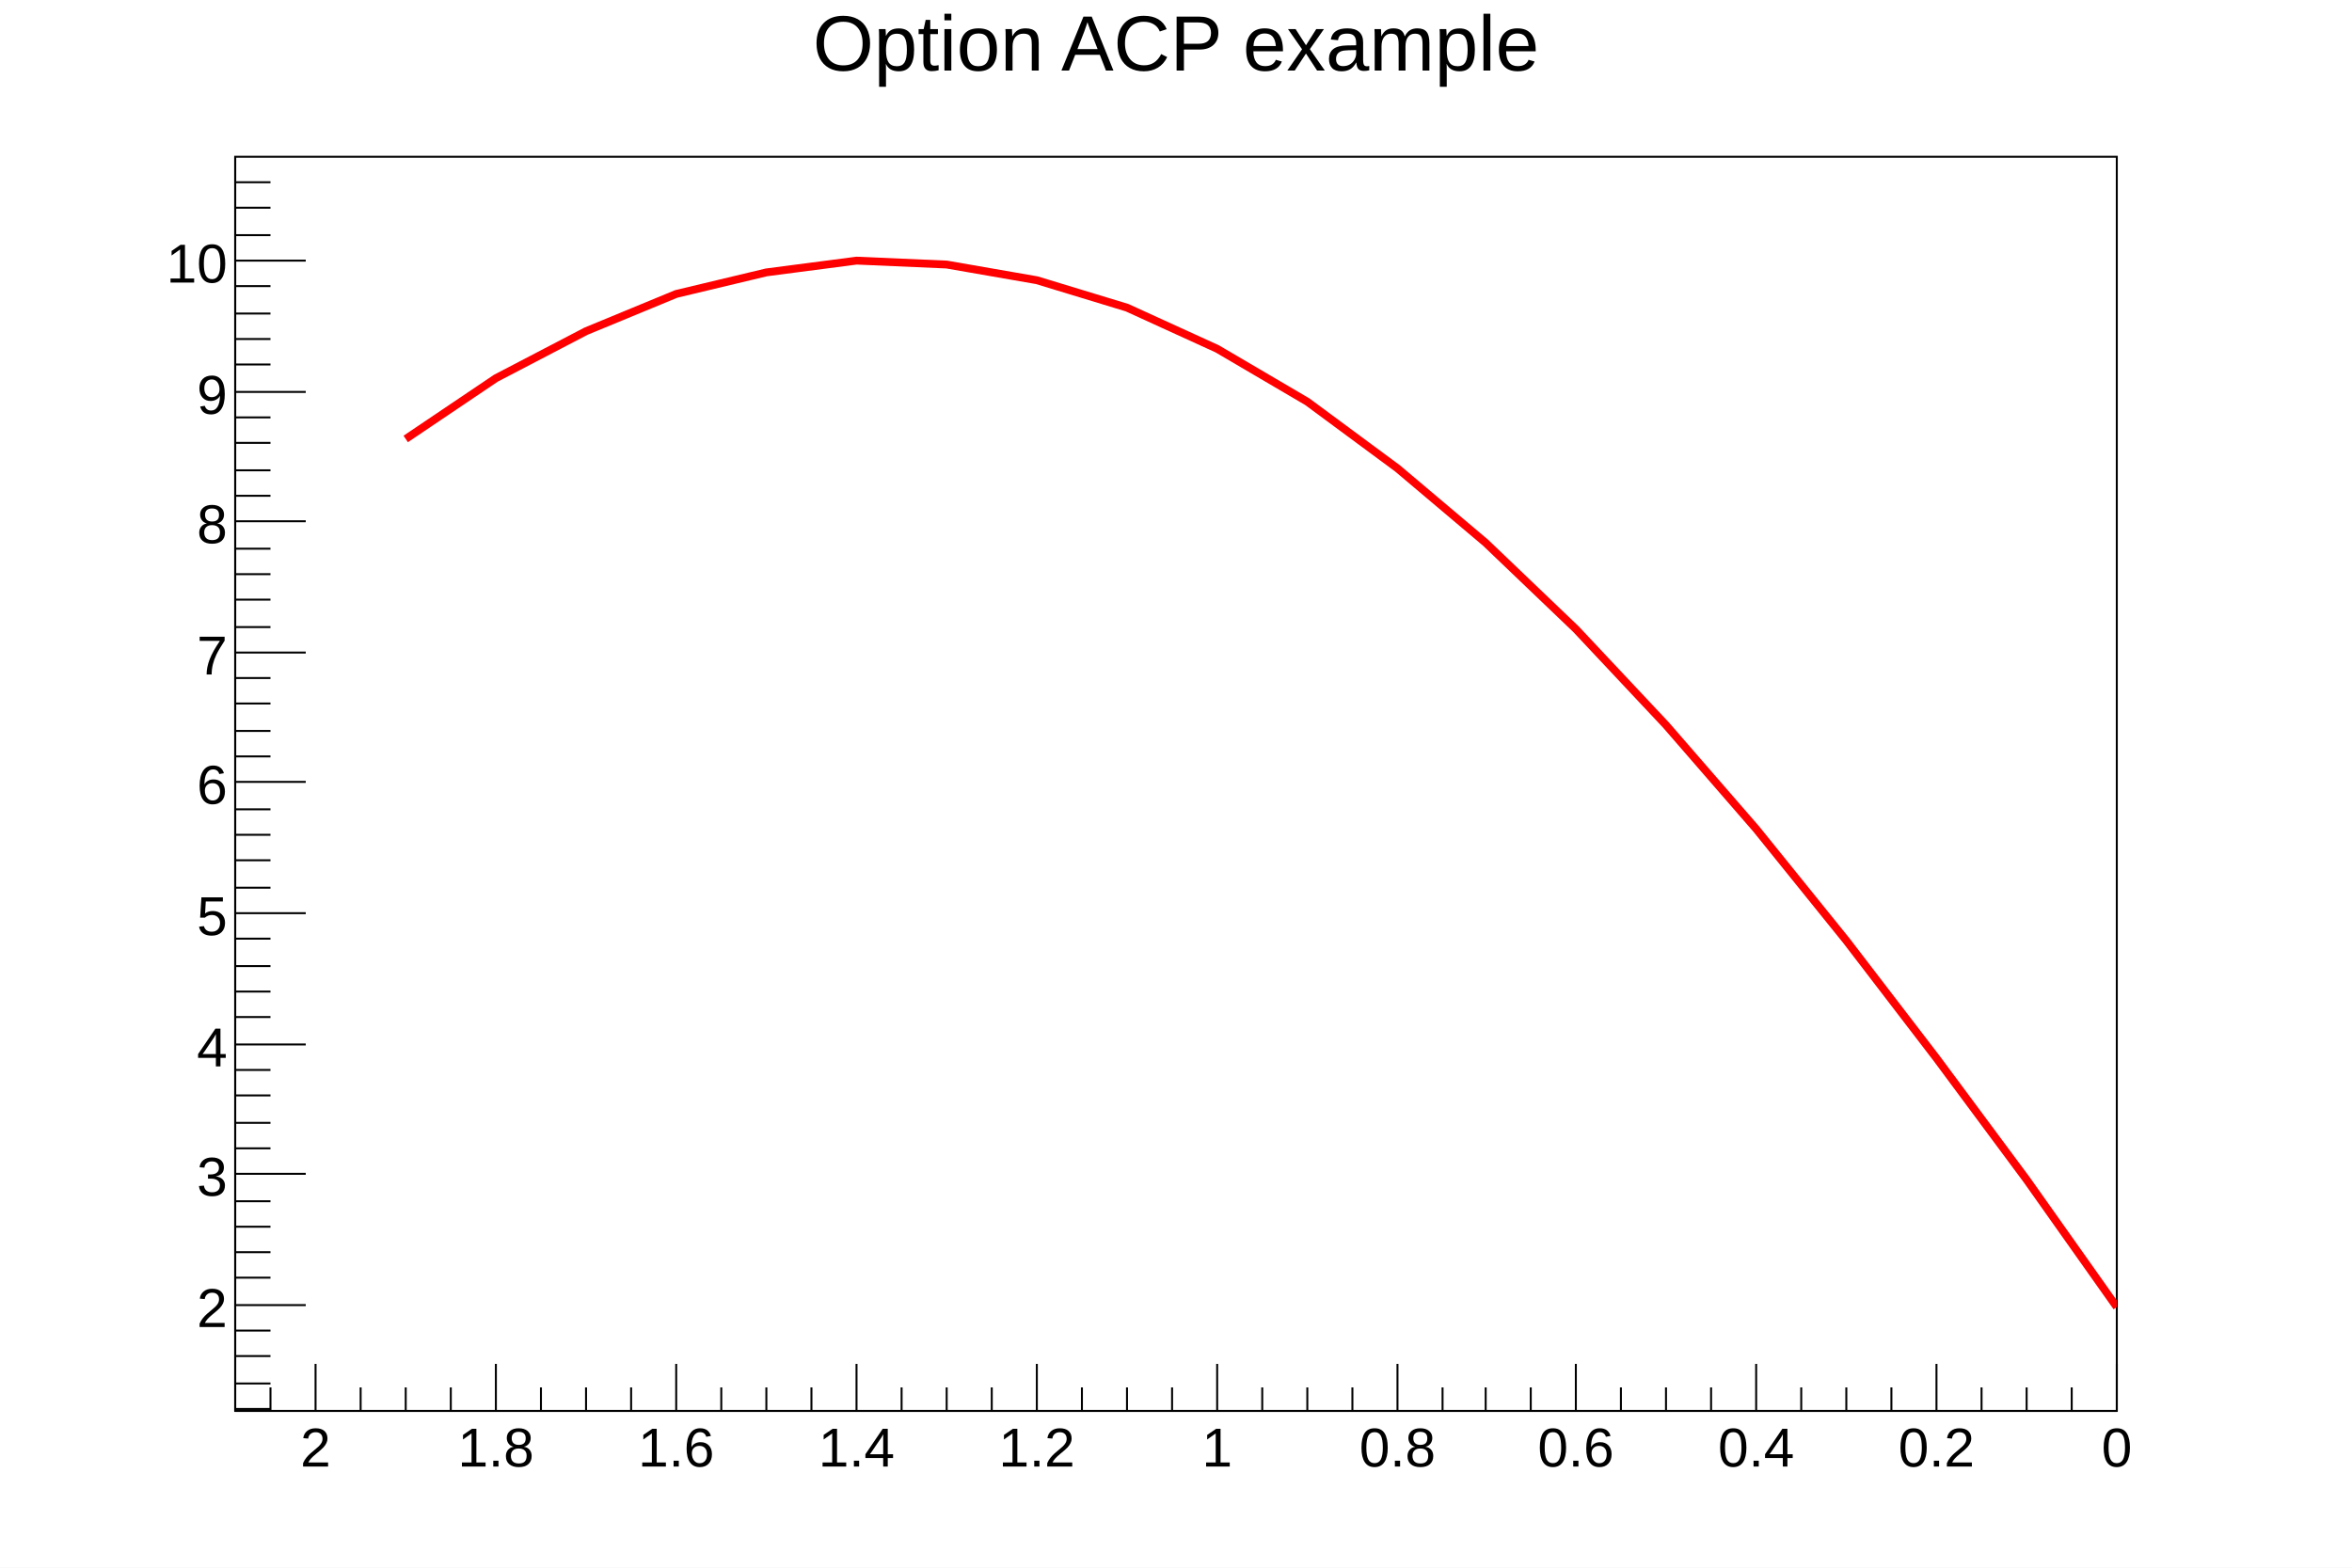
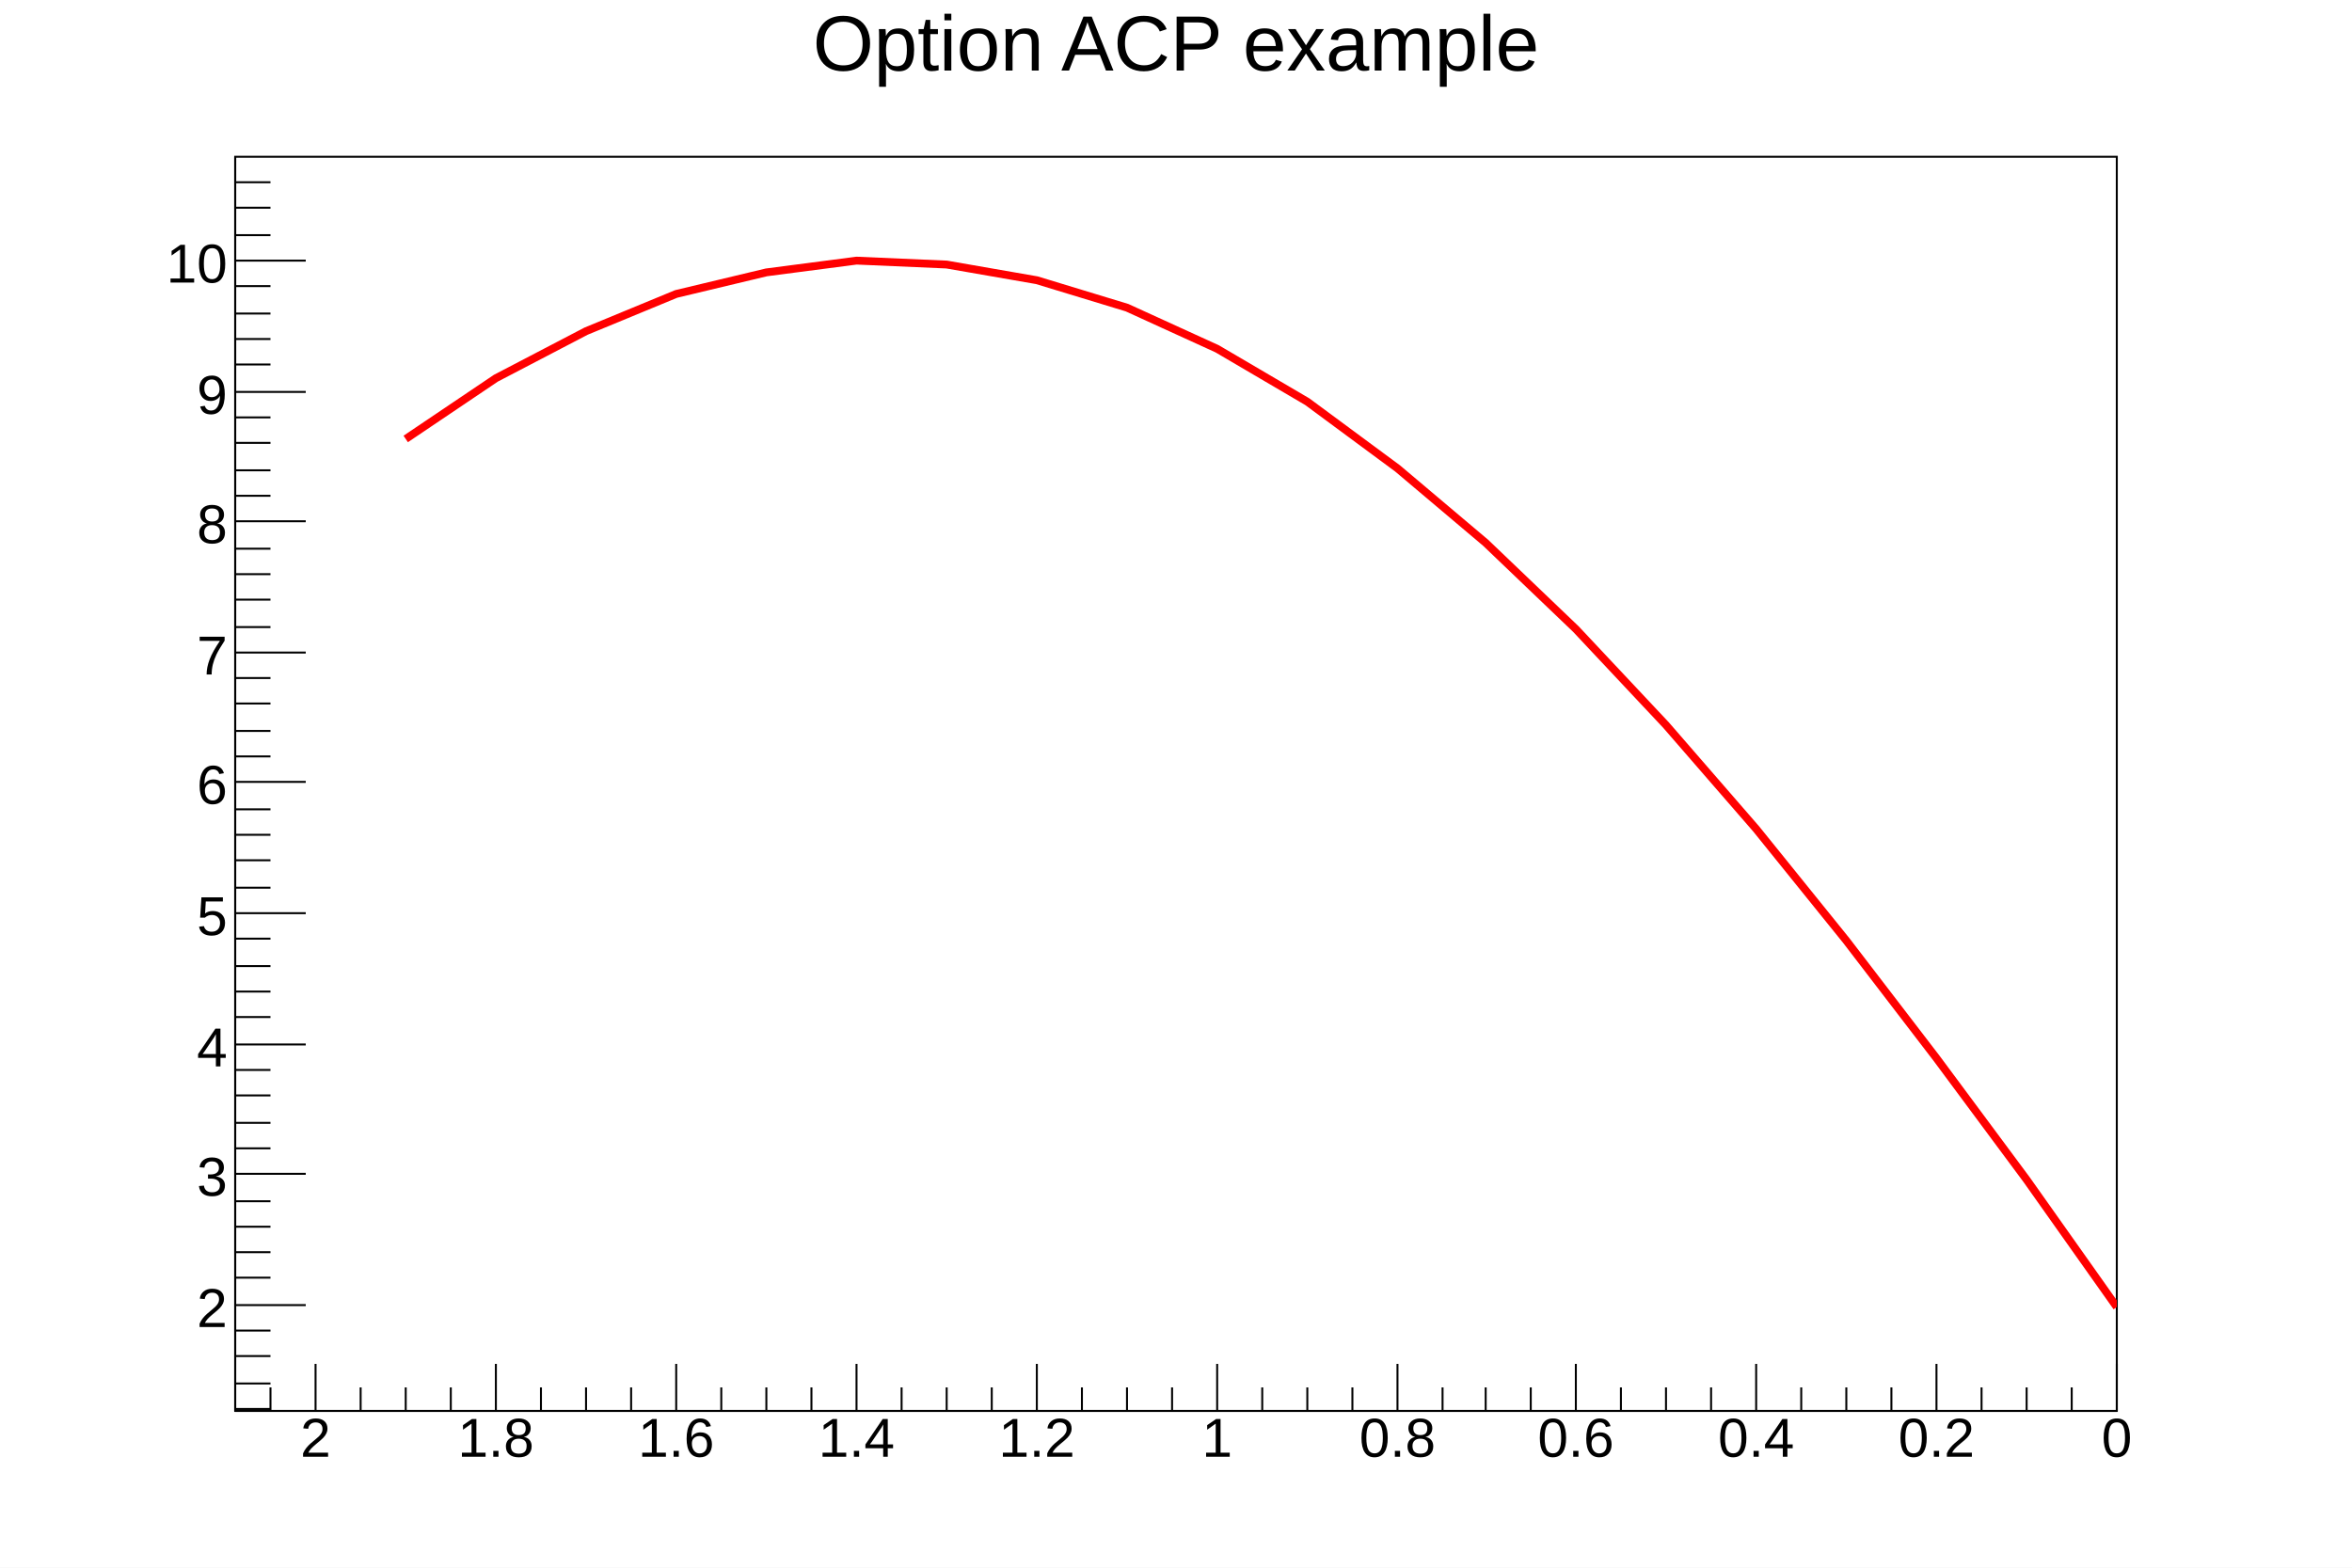
<svg xmlns="http://www.w3.org/2000/svg" viewBox="0 0 1200 800" preserveAspectRatio="none" width="1200" height="800">
  <path d="M0,0H1200V800H0Z" style="fill: white;" />
  <g>
    <g transform="translate(120,80)">
      <path d="M0,0H960V640H0Z" style="fill: white; stroke: black; stroke-width: 1;" />
      <svg x="0" y="0" overflow="hidden" width="960" height="640" viewBox="0 0 960 640">
        <g>
          <path d="M960,587l-46,-65l-46,-62l-46,-60l-46,-57l-46,-53l-46,-49l-46,-44l-45,-38l-46,-34l-46,-27l-46,-21l-46,-14l-46,-8l-46,-2l-46,6l-46,11l-46,19l-46,24l-46,31" style="stroke: red; stroke-width: 4; fill: none;" />
        </g>
      </svg>
      <g>
        <g transform="translate(0,640)">
          <path d="M0,0h960M960,-24V0M937,-12V0M914,-12V0M891,-12V0M868,-24V0M845,-12V0M822,-12V0M799,-12V0M776,-24V0M753,-12V0M730,-12V0M707,-12V0M684,-24V0M661,-12V0M638,-12V0M616,-12V0M593,-24V0M570,-12V0M547,-12V0M524,-12V0M501,-24V0M478,-12V0M455,-12V0M432,-12V0M409,-24V0M386,-12V0M363,-12V0M340,-12V0M317,-24V0M294,-12V0M271,-12V0M248,-12V0M225,-24V0M202,-12V0M179,-12V0M156,-12V0M133,-24V0M110,-12V0M87,-12V0M64,-12V0M41,-24V0M18,-12V0" style="stroke: black; stroke-width: 1;" />
          <g font-family="Arial" font-size="28" space="preserve" fill="black" text-anchor="middle">
-             <text dy=".8em" transform="translate(960,6)">
+             <text dy=".8em" transform="translate(960,1)">
       0
      </text>
-             <text dy=".8em" transform="translate(868,6)">
+             <text dy=".8em" transform="translate(868,1)">
       0.2
      </text>
-             <text dy=".8em" transform="translate(776,6)">
+             <text dy=".8em" transform="translate(776,1)">
       0.4
      </text>
-             <text dy=".8em" transform="translate(684,6)">
+             <text dy=".8em" transform="translate(684,1)">
       0.6
      </text>
-             <text dy=".8em" transform="translate(593,6)">
+             <text dy=".8em" transform="translate(593,1)">
       0.8
      </text>
-             <text dy=".8em" transform="translate(501,6)">
+             <text dy=".8em" transform="translate(501,1)">
       1
      </text>
-             <text dy=".8em" transform="translate(409,6)">
+             <text dy=".8em" transform="translate(409,1)">
       1.2
      </text>
-             <text dy=".8em" transform="translate(317,6)">
+             <text dy=".8em" transform="translate(317,1)">
       1.4
      </text>
-             <text dy=".8em" transform="translate(225,6)">
+             <text dy=".8em" transform="translate(225,1)">
       1.6
      </text>
-             <text dy=".8em" transform="translate(133,6)">
+             <text dy=".8em" transform="translate(133,1)">
       1.8
      </text>
-             <text dy=".8em" transform="translate(41,6)">
+             <text dy=".8em" transform="translate(41,1)">
       2
      </text>
          </g>
        </g>
        <g>
          <path d="M0,0v640M18,639H0M18,626H0M18,612H0M18,599H0M36,586H0M18,572H0M18,559H0M18,546H0M18,533H0M36,519H0M18,506H0M18,493H0M18,479H0M18,466H0M36,453H0M18,439H0M18,426H0M18,413H0M18,399H0M36,386H0M18,373H0M18,359H0M18,346H0M18,333H0M36,319H0M18,306H0M18,293H0M18,279H0M18,266H0M36,253H0M18,240H0M18,226H0M18,213H0M18,200H0M36,186H0M18,173H0M18,160H0M18,146H0M18,133H0M36,120H0M18,106H0M18,93H0M18,80H0M18,66H0M36,53H0M18,40H0M18,26H0M18,13H0" style="stroke: black; stroke-width: 1;" />
          <g font-family="Arial" font-size="28" space="preserve" fill="black" text-anchor="end">
            <text dy=".4em" transform="translate(-4,586)">
       2
      </text>
            <text dy=".4em" transform="translate(-4,519)">
       3
      </text>
            <text dy=".4em" transform="translate(-4,453)">
       4
      </text>
            <text dy=".4em" transform="translate(-4,386)">
       5
      </text>
            <text dy=".4em" transform="translate(-4,319)">
       6
      </text>
            <text dy=".4em" transform="translate(-4,253)">
       7
      </text>
            <text dy=".4em" transform="translate(-4,186)">
       8
      </text>
            <text dy=".4em" transform="translate(-4,120)">
       9
      </text>
            <text dy=".4em" transform="translate(-4,53)">
       10
      </text>
          </g>
        </g>
      </g>
    </g>
    <g transform="translate(120,4)" font-family="Arial" font-size="40" space="preserve">
      <text fill="black" text-anchor="middle" dy=".8em" transform="translate(480)">
    Option ACP example
   </text>
    </g>
  </g>
</svg>
